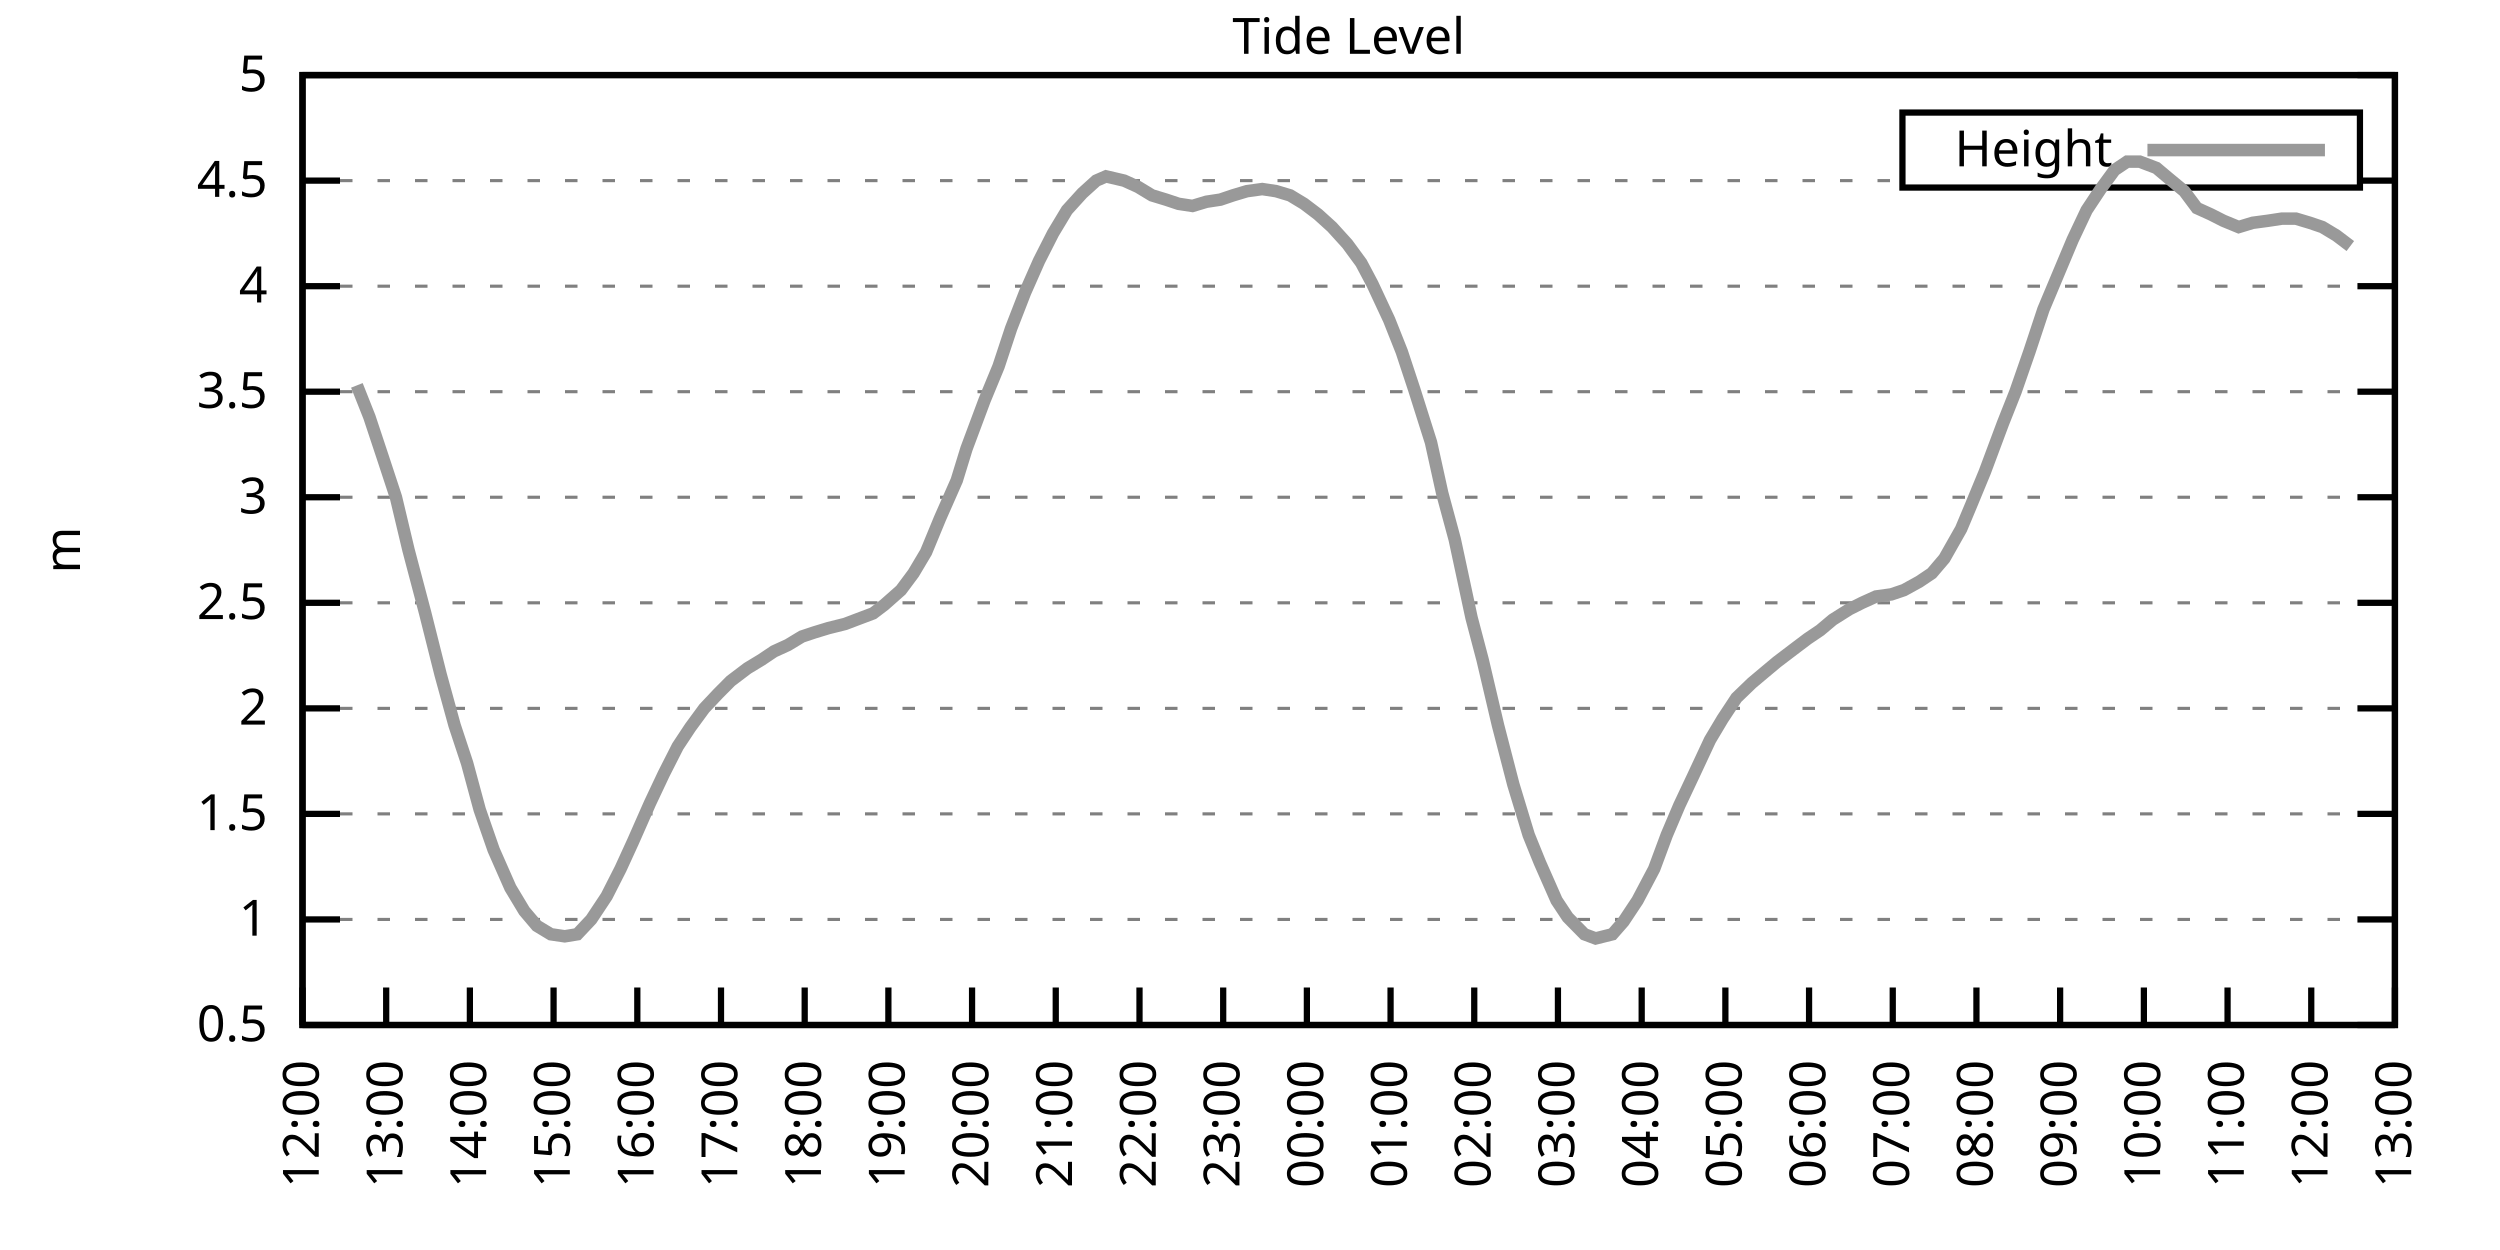
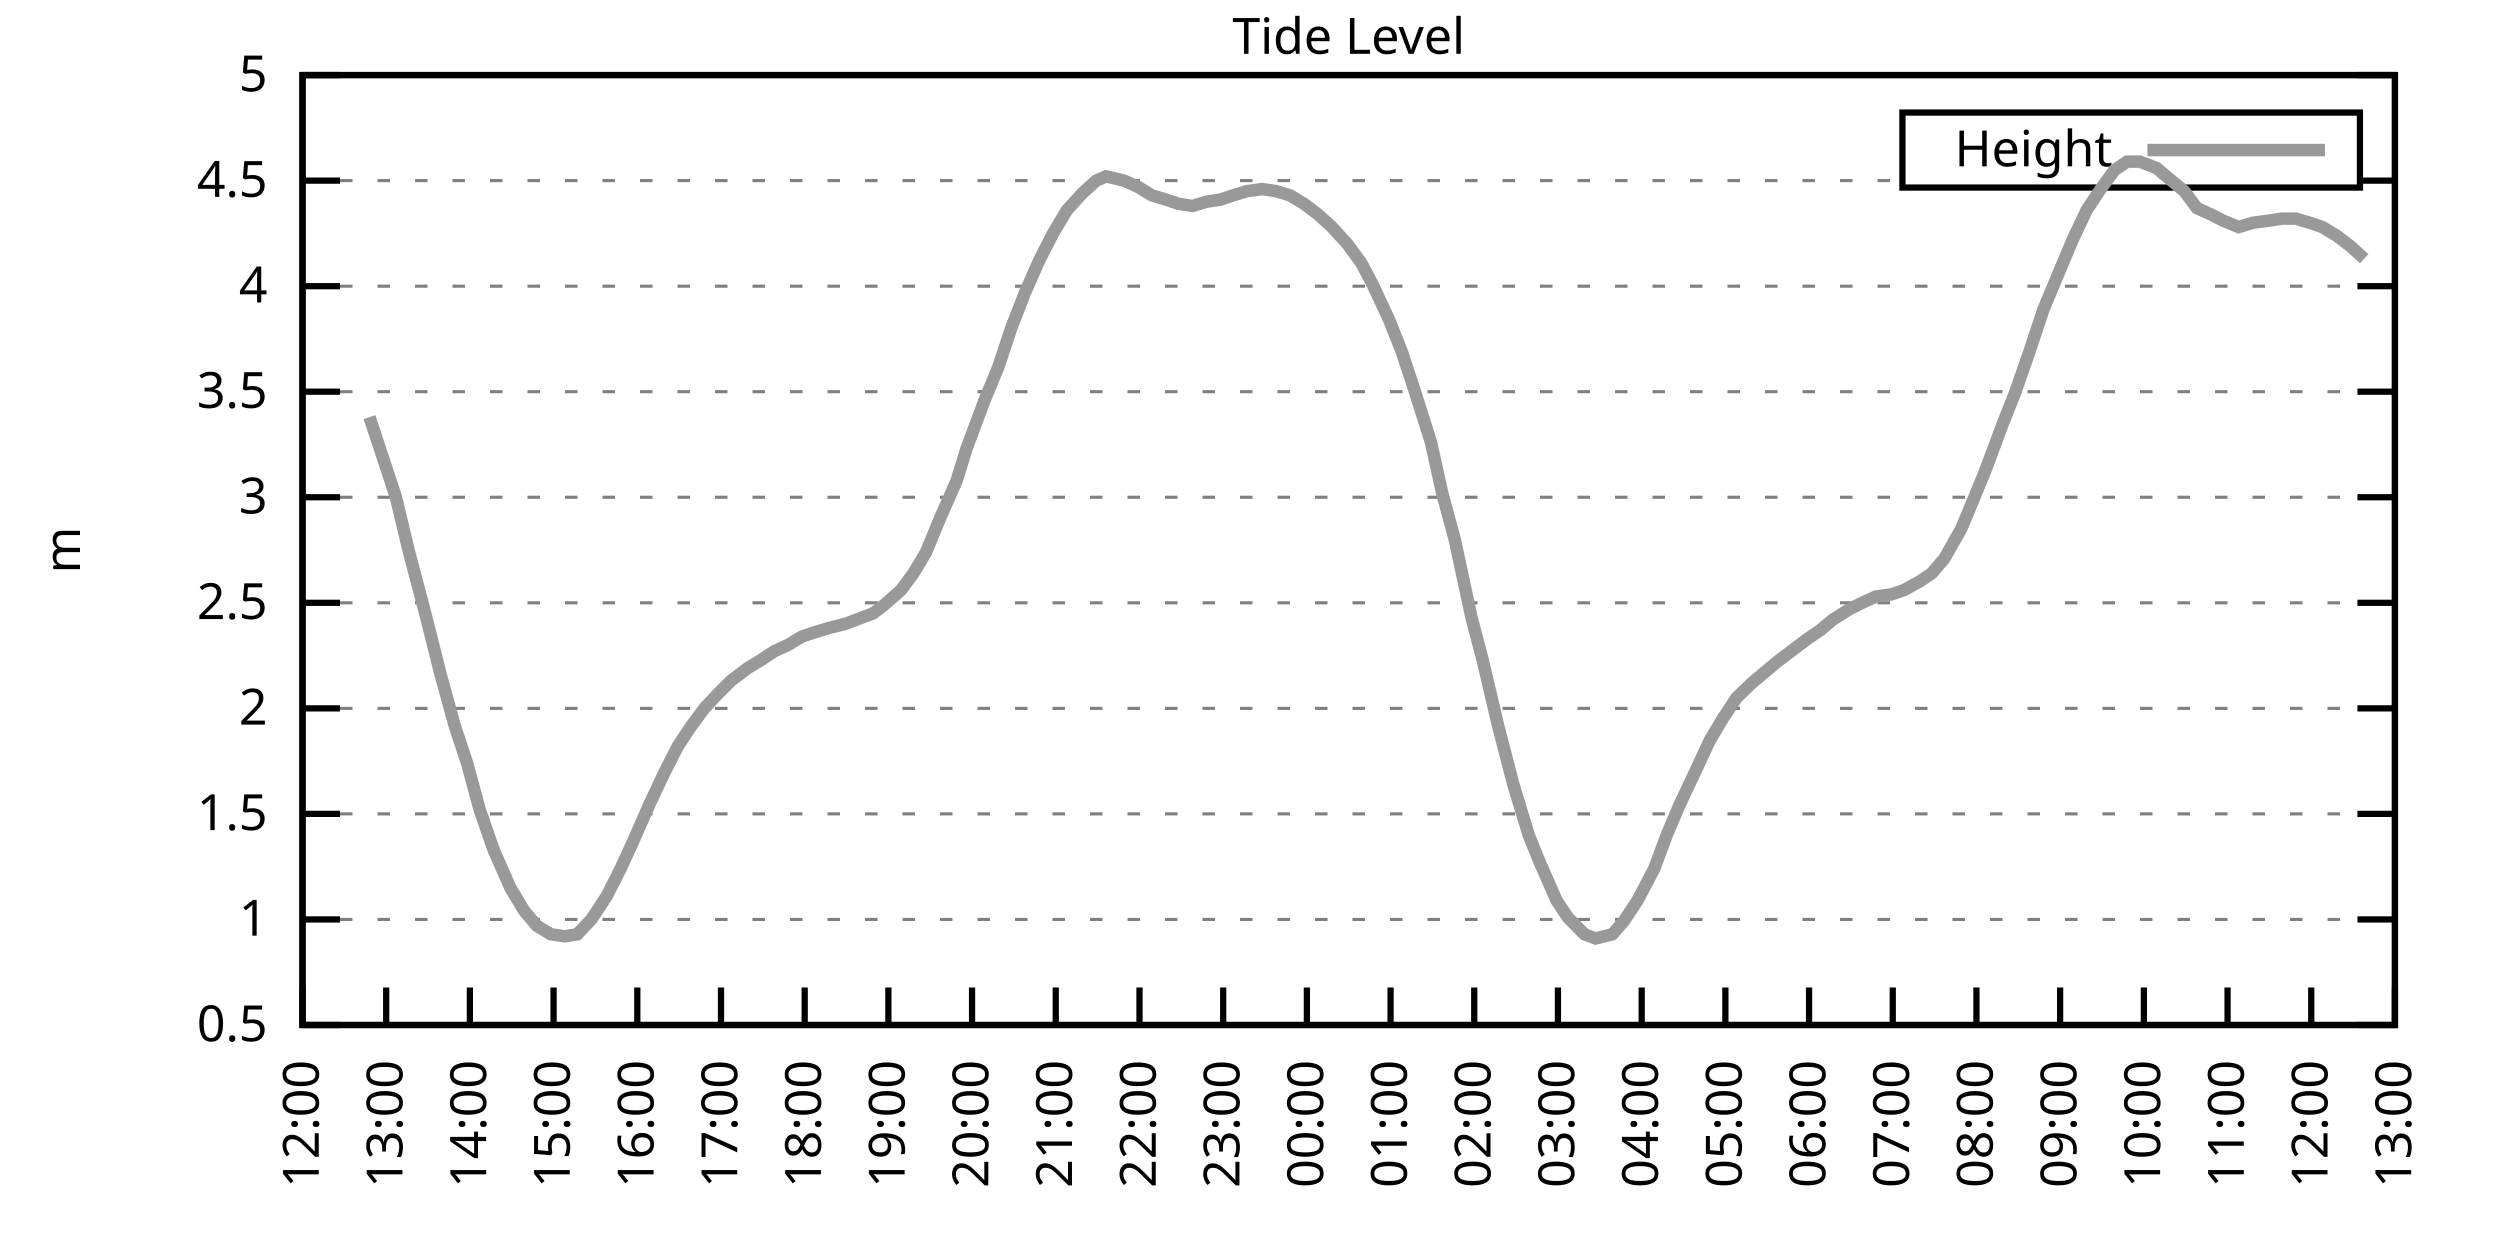
<svg xmlns="http://www.w3.org/2000/svg" xmlns:xlink="http://www.w3.org/1999/xlink" width="400" height="200" viewBox="0 0 400 200">
  <g id="gnuplot_canvas">
    <rect x="0" y="0" width="400" height="200" fill="none" />
    <defs>
      <circle id="gpDot" r="0.5" stroke-width="0.5" stroke="currentColor" />
      <path id="gpPt0" stroke-width="0.333" stroke="currentColor" d="M-1,0 h2 M0,-1 v2" />
      <path id="gpPt1" stroke-width="0.333" stroke="currentColor" d="M-1,-1 L1,1 M1,-1 L-1,1" />
      <path id="gpPt2" stroke-width="0.333" stroke="currentColor" d="M-1,0 L1,0 M0,-1 L0,1 M-1,-1 L1,1 M-1,1 L1,-1" />
      <rect id="gpPt3" stroke-width="0.333" stroke="currentColor" x="-1" y="-1" width="2" height="2" />
      <rect id="gpPt4" stroke-width="0.333" stroke="currentColor" fill="currentColor" x="-1" y="-1" width="2" height="2" />
      <circle id="gpPt5" stroke-width="0.333" stroke="currentColor" cx="0" cy="0" r="1" />
      <use xlink:href="#gpPt5" id="gpPt6" fill="currentColor" stroke="none" />
      <path id="gpPt7" stroke-width="0.333" stroke="currentColor" d="M0,-1.33 L-1.33,0.67 L1.33,0.67 z" />
      <use xlink:href="#gpPt7" id="gpPt8" fill="currentColor" stroke="none" />
      <use xlink:href="#gpPt7" id="gpPt9" stroke="currentColor" transform="rotate(180)" />
      <use xlink:href="#gpPt9" id="gpPt10" fill="currentColor" stroke="none" />
      <use xlink:href="#gpPt3" id="gpPt11" stroke="currentColor" transform="rotate(45)" />
      <use xlink:href="#gpPt11" id="gpPt12" fill="currentColor" stroke="none" />
      <path id="gpPt13" stroke-width="0.333" stroke="currentColor" d="M0,1.330 L1.265,0.411 L0.782,-1.067 L-0.782,-1.076 L-1.265,0.411 z" />
      <use xlink:href="#gpPt13" id="gpPt14" fill="currentColor" stroke="none" />
      <filter id="textbox" filterUnits="objectBoundingBox" x="0" y="0" height="1" width="1">
        <feFlood flood-color="white" flood-opacity="1" result="bgnd" />
        <feComposite in="SourceGraphic" in2="bgnd" operator="atop" />
      </filter>
      <filter id="greybox" filterUnits="objectBoundingBox" x="0" y="0" height="1" width="1">
        <feFlood flood-color="lightgrey" flood-opacity="1" result="grey" />
        <feComposite in="SourceGraphic" in2="grey" operator="atop" />
      </filter>
    </defs>
    <g fill="none" color="white" stroke="currentColor" stroke-width="1.00" stroke-linecap="butt" stroke-linejoin="miter">
</g>
    <g fill="none" color="black" stroke="currentColor" stroke-width="1.00" stroke-linecap="butt" stroke-linejoin="miter">
      <g stroke="none" shape-rendering="crispEdges">
        <polygon fill="rgb(255, 255, 255)" points="48.40,164.00 383.18,164.00 383.18,12.02 48.40,12.02 " />
      </g>
    </g>
    <g fill="none" color="black" stroke="currentColor" stroke-width="1.00" stroke-linecap="butt" stroke-linejoin="miter">
</g>
    <g fill="none" color="black" stroke="black" stroke-width="0.50" stroke-linecap="butt" stroke-linejoin="miter">
</g>
    <g fill="none" color="gray" stroke="currentColor" stroke-width="0.50" stroke-linecap="butt" stroke-linejoin="miter">
      <path stroke="gray" stroke-dasharray="2,4" class="gridline" d="M48.40,164.00 L383.19,164.00  " />
    </g>
    <g fill="none" color="gray" stroke="gray" stroke-width="1.00" stroke-linecap="butt" stroke-linejoin="miter">
</g>
    <g fill="none" color="black" stroke="currentColor" stroke-width="1.00" stroke-linecap="butt" stroke-linejoin="miter">
      <path stroke="black" d="M48.40,164.00 L54.40,164.00 M383.19,164.00 L377.19,164.00  " />
      <g transform="translate(42.80,166.60)" stroke="none" fill="black" font-family="Sans" font-size="8.00" text-anchor="end">
        <text>
          <tspan font-family="Sans"> 0.5</tspan>
        </text>
      </g>
    </g>
    <g fill="none" color="black" stroke="currentColor" stroke-width="1.00" stroke-linecap="butt" stroke-linejoin="miter">
</g>
    <g fill="none" color="black" stroke="black" stroke-width="0.50" stroke-linecap="butt" stroke-linejoin="miter">
</g>
    <g fill="none" color="gray" stroke="currentColor" stroke-width="0.50" stroke-linecap="butt" stroke-linejoin="miter">
      <path stroke="gray" stroke-dasharray="2,4" class="gridline" d="M48.40,147.11 L383.19,147.11  " />
    </g>
    <g fill="none" color="gray" stroke="gray" stroke-width="1.00" stroke-linecap="butt" stroke-linejoin="miter">
</g>
    <g fill="none" color="black" stroke="currentColor" stroke-width="1.00" stroke-linecap="butt" stroke-linejoin="miter">
      <path stroke="black" d="M48.40,147.11 L54.40,147.11 M383.19,147.11 L377.19,147.11  " />
      <g transform="translate(42.80,149.71)" stroke="none" fill="black" font-family="Sans" font-size="8.00" text-anchor="end">
        <text>
          <tspan font-family="Sans"> 1</tspan>
        </text>
      </g>
    </g>
    <g fill="none" color="black" stroke="currentColor" stroke-width="1.00" stroke-linecap="butt" stroke-linejoin="miter">
</g>
    <g fill="none" color="black" stroke="black" stroke-width="0.50" stroke-linecap="butt" stroke-linejoin="miter">
</g>
    <g fill="none" color="gray" stroke="currentColor" stroke-width="0.50" stroke-linecap="butt" stroke-linejoin="miter">
      <path stroke="gray" stroke-dasharray="2,4" class="gridline" d="M48.40,130.22 L383.19,130.22  " />
    </g>
    <g fill="none" color="gray" stroke="gray" stroke-width="1.00" stroke-linecap="butt" stroke-linejoin="miter">
</g>
    <g fill="none" color="black" stroke="currentColor" stroke-width="1.00" stroke-linecap="butt" stroke-linejoin="miter">
      <path stroke="black" d="M48.40,130.22 L54.40,130.22 M383.19,130.22 L377.19,130.22  " />
      <g transform="translate(42.80,132.82)" stroke="none" fill="black" font-family="Sans" font-size="8.00" text-anchor="end">
        <text>
          <tspan font-family="Sans"> 1.5</tspan>
        </text>
      </g>
    </g>
    <g fill="none" color="black" stroke="currentColor" stroke-width="1.00" stroke-linecap="butt" stroke-linejoin="miter">
</g>
    <g fill="none" color="black" stroke="black" stroke-width="0.50" stroke-linecap="butt" stroke-linejoin="miter">
</g>
    <g fill="none" color="gray" stroke="currentColor" stroke-width="0.50" stroke-linecap="butt" stroke-linejoin="miter">
      <path stroke="gray" stroke-dasharray="2,4" class="gridline" d="M48.40,113.34 L383.19,113.34  " />
    </g>
    <g fill="none" color="gray" stroke="gray" stroke-width="1.00" stroke-linecap="butt" stroke-linejoin="miter">
</g>
    <g fill="none" color="black" stroke="currentColor" stroke-width="1.00" stroke-linecap="butt" stroke-linejoin="miter">
      <path stroke="black" d="M48.40,113.34 L54.40,113.34 M383.19,113.34 L377.19,113.34  " />
      <g transform="translate(42.80,115.94)" stroke="none" fill="black" font-family="Sans" font-size="8.00" text-anchor="end">
        <text>
          <tspan font-family="Sans"> 2</tspan>
        </text>
      </g>
    </g>
    <g fill="none" color="black" stroke="currentColor" stroke-width="1.00" stroke-linecap="butt" stroke-linejoin="miter">
</g>
    <g fill="none" color="black" stroke="black" stroke-width="0.50" stroke-linecap="butt" stroke-linejoin="miter">
</g>
    <g fill="none" color="gray" stroke="currentColor" stroke-width="0.50" stroke-linecap="butt" stroke-linejoin="miter">
      <path stroke="gray" stroke-dasharray="2,4" class="gridline" d="M48.40,96.45 L383.19,96.45  " />
    </g>
    <g fill="none" color="gray" stroke="gray" stroke-width="1.00" stroke-linecap="butt" stroke-linejoin="miter">
</g>
    <g fill="none" color="black" stroke="currentColor" stroke-width="1.00" stroke-linecap="butt" stroke-linejoin="miter">
      <path stroke="black" d="M48.40,96.45 L54.40,96.45 M383.19,96.45 L377.19,96.45  " />
      <g transform="translate(42.80,99.05)" stroke="none" fill="black" font-family="Sans" font-size="8.00" text-anchor="end">
        <text>
          <tspan font-family="Sans"> 2.5</tspan>
        </text>
      </g>
    </g>
    <g fill="none" color="black" stroke="currentColor" stroke-width="1.00" stroke-linecap="butt" stroke-linejoin="miter">
</g>
    <g fill="none" color="black" stroke="black" stroke-width="0.50" stroke-linecap="butt" stroke-linejoin="miter">
</g>
    <g fill="none" color="gray" stroke="currentColor" stroke-width="0.50" stroke-linecap="butt" stroke-linejoin="miter">
      <path stroke="gray" stroke-dasharray="2,4" class="gridline" d="M48.40,79.56 L383.19,79.56  " />
    </g>
    <g fill="none" color="gray" stroke="gray" stroke-width="1.00" stroke-linecap="butt" stroke-linejoin="miter">
</g>
    <g fill="none" color="black" stroke="currentColor" stroke-width="1.00" stroke-linecap="butt" stroke-linejoin="miter">
      <path stroke="black" d="M48.40,79.56 L54.40,79.56 M383.19,79.56 L377.19,79.56  " />
      <g transform="translate(42.80,82.16)" stroke="none" fill="black" font-family="Sans" font-size="8.00" text-anchor="end">
        <text>
          <tspan font-family="Sans"> 3</tspan>
        </text>
      </g>
    </g>
    <g fill="none" color="black" stroke="currentColor" stroke-width="1.00" stroke-linecap="butt" stroke-linejoin="miter">
</g>
    <g fill="none" color="black" stroke="black" stroke-width="0.50" stroke-linecap="butt" stroke-linejoin="miter">
</g>
    <g fill="none" color="gray" stroke="currentColor" stroke-width="0.50" stroke-linecap="butt" stroke-linejoin="miter">
      <path stroke="gray" stroke-dasharray="2,4" class="gridline" d="M48.40,62.67 L383.19,62.67  " />
    </g>
    <g fill="none" color="gray" stroke="gray" stroke-width="1.00" stroke-linecap="butt" stroke-linejoin="miter">
</g>
    <g fill="none" color="black" stroke="currentColor" stroke-width="1.00" stroke-linecap="butt" stroke-linejoin="miter">
      <path stroke="black" d="M48.40,62.67 L54.40,62.67 M383.19,62.67 L377.19,62.67  " />
      <g transform="translate(42.80,65.27)" stroke="none" fill="black" font-family="Sans" font-size="8.00" text-anchor="end">
        <text>
          <tspan font-family="Sans"> 3.5</tspan>
        </text>
      </g>
    </g>
    <g fill="none" color="black" stroke="currentColor" stroke-width="1.00" stroke-linecap="butt" stroke-linejoin="miter">
</g>
    <g fill="none" color="black" stroke="black" stroke-width="0.50" stroke-linecap="butt" stroke-linejoin="miter">
</g>
    <g fill="none" color="gray" stroke="currentColor" stroke-width="0.50" stroke-linecap="butt" stroke-linejoin="miter">
      <path stroke="gray" stroke-dasharray="2,4" class="gridline" d="M48.40,45.79 L383.19,45.79  " />
    </g>
    <g fill="none" color="gray" stroke="gray" stroke-width="1.00" stroke-linecap="butt" stroke-linejoin="miter">
</g>
    <g fill="none" color="black" stroke="currentColor" stroke-width="1.00" stroke-linecap="butt" stroke-linejoin="miter">
      <path stroke="black" d="M48.40,45.79 L54.40,45.79 M383.19,45.79 L377.19,45.79  " />
      <g transform="translate(42.80,48.39)" stroke="none" fill="black" font-family="Sans" font-size="8.00" text-anchor="end">
        <text>
          <tspan font-family="Sans"> 4</tspan>
        </text>
      </g>
    </g>
    <g fill="none" color="black" stroke="currentColor" stroke-width="1.00" stroke-linecap="butt" stroke-linejoin="miter">
</g>
    <g fill="none" color="black" stroke="black" stroke-width="0.50" stroke-linecap="butt" stroke-linejoin="miter">
</g>
    <g fill="none" color="gray" stroke="currentColor" stroke-width="0.50" stroke-linecap="butt" stroke-linejoin="miter">
      <path stroke="gray" stroke-dasharray="2,4" class="gridline" d="M48.40,28.90 L304.39,28.90 M377.59,28.90 L383.19,28.90  " />
    </g>
    <g fill="none" color="gray" stroke="gray" stroke-width="1.00" stroke-linecap="butt" stroke-linejoin="miter">
</g>
    <g fill="none" color="black" stroke="currentColor" stroke-width="1.00" stroke-linecap="butt" stroke-linejoin="miter">
      <path stroke="black" d="M48.40,28.90 L54.40,28.90 M383.19,28.90 L377.19,28.90  " />
      <g transform="translate(42.80,31.50)" stroke="none" fill="black" font-family="Sans" font-size="8.00" text-anchor="end">
        <text>
          <tspan font-family="Sans"> 4.5</tspan>
        </text>
      </g>
    </g>
    <g fill="none" color="black" stroke="currentColor" stroke-width="1.00" stroke-linecap="butt" stroke-linejoin="miter">
</g>
    <g fill="none" color="black" stroke="black" stroke-width="0.50" stroke-linecap="butt" stroke-linejoin="miter">
</g>
    <g fill="none" color="gray" stroke="currentColor" stroke-width="0.50" stroke-linecap="butt" stroke-linejoin="miter">
      <path stroke="gray" stroke-dasharray="2,4" class="gridline" d="M48.40,12.01 L383.19,12.01  " />
    </g>
    <g fill="none" color="gray" stroke="gray" stroke-width="1.00" stroke-linecap="butt" stroke-linejoin="miter">
</g>
    <g fill="none" color="black" stroke="currentColor" stroke-width="1.00" stroke-linecap="butt" stroke-linejoin="miter">
      <path stroke="black" d="M48.40,12.01 L54.40,12.01 M383.19,12.01 L377.19,12.01  " />
      <g transform="translate(42.80,14.61)" stroke="none" fill="black" font-family="Sans" font-size="8.00" text-anchor="end">
        <text>
          <tspan font-family="Sans"> 5</tspan>
        </text>
      </g>
    </g>
    <g fill="none" color="black" stroke="currentColor" stroke-width="1.00" stroke-linecap="butt" stroke-linejoin="miter">
      <path stroke="black" d="M48.40,164.00 L48.40,158.00  " />
      <g transform="translate(51.00,169.60) rotate(270.00)" stroke="none" fill="black" font-family="Sans" font-size="8.00" text-anchor="end">
        <text>
          <tspan font-family="Sans">12:00</tspan>
        </text>
      </g>
    </g>
    <g fill="none" color="black" stroke="currentColor" stroke-width="1.00" stroke-linecap="butt" stroke-linejoin="miter">
      <path stroke="black" d="M61.79,164.00 L61.79,158.00  " />
      <g transform="translate(64.39,169.60) rotate(270.00)" stroke="none" fill="black" font-family="Sans" font-size="8.00" text-anchor="end">
        <text>
          <tspan font-family="Sans">13:00</tspan>
        </text>
      </g>
    </g>
    <g fill="none" color="black" stroke="currentColor" stroke-width="1.00" stroke-linecap="butt" stroke-linejoin="miter">
      <path stroke="black" d="M75.18,164.00 L75.18,158.00  " />
      <g transform="translate(77.78,169.60) rotate(270.00)" stroke="none" fill="black" font-family="Sans" font-size="8.00" text-anchor="end">
        <text>
          <tspan font-family="Sans">14:00</tspan>
        </text>
      </g>
    </g>
    <g fill="none" color="black" stroke="currentColor" stroke-width="1.00" stroke-linecap="butt" stroke-linejoin="miter">
      <path stroke="black" d="M88.57,164.00 L88.57,158.00  " />
      <g transform="translate(91.17,169.60) rotate(270.00)" stroke="none" fill="black" font-family="Sans" font-size="8.00" text-anchor="end">
        <text>
          <tspan font-family="Sans">15:00</tspan>
        </text>
      </g>
    </g>
    <g fill="none" color="black" stroke="currentColor" stroke-width="1.00" stroke-linecap="butt" stroke-linejoin="miter">
      <path stroke="black" d="M101.97,164.00 L101.97,158.00  " />
      <g transform="translate(104.57,169.60) rotate(270.00)" stroke="none" fill="black" font-family="Sans" font-size="8.00" text-anchor="end">
        <text>
          <tspan font-family="Sans">16:00</tspan>
        </text>
      </g>
    </g>
    <g fill="none" color="black" stroke="currentColor" stroke-width="1.00" stroke-linecap="butt" stroke-linejoin="miter">
      <path stroke="black" d="M115.36,164.00 L115.36,158.00  " />
      <g transform="translate(117.96,169.60) rotate(270.00)" stroke="none" fill="black" font-family="Sans" font-size="8.00" text-anchor="end">
        <text>
          <tspan font-family="Sans">17:00</tspan>
        </text>
      </g>
    </g>
    <g fill="none" color="black" stroke="currentColor" stroke-width="1.00" stroke-linecap="butt" stroke-linejoin="miter">
      <path stroke="black" d="M128.75,164.00 L128.75,158.00  " />
      <g transform="translate(131.35,169.60) rotate(270.00)" stroke="none" fill="black" font-family="Sans" font-size="8.00" text-anchor="end">
        <text>
          <tspan font-family="Sans">18:00</tspan>
        </text>
      </g>
    </g>
    <g fill="none" color="black" stroke="currentColor" stroke-width="1.00" stroke-linecap="butt" stroke-linejoin="miter">
      <path stroke="black" d="M142.14,164.00 L142.14,158.00  " />
      <g transform="translate(144.74,169.60) rotate(270.00)" stroke="none" fill="black" font-family="Sans" font-size="8.00" text-anchor="end">
        <text>
          <tspan font-family="Sans">19:00</tspan>
        </text>
      </g>
    </g>
    <g fill="none" color="black" stroke="currentColor" stroke-width="1.00" stroke-linecap="butt" stroke-linejoin="miter">
      <path stroke="black" d="M155.53,164.00 L155.53,158.00  " />
      <g transform="translate(158.13,169.60) rotate(270.00)" stroke="none" fill="black" font-family="Sans" font-size="8.00" text-anchor="end">
        <text>
          <tspan font-family="Sans">20:00</tspan>
        </text>
      </g>
    </g>
    <g fill="none" color="black" stroke="currentColor" stroke-width="1.00" stroke-linecap="butt" stroke-linejoin="miter">
      <path stroke="black" d="M168.92,164.00 L168.92,158.00  " />
      <g transform="translate(171.52,169.60) rotate(270.00)" stroke="none" fill="black" font-family="Sans" font-size="8.00" text-anchor="end">
        <text>
          <tspan font-family="Sans">21:00</tspan>
        </text>
      </g>
    </g>
    <g fill="none" color="black" stroke="currentColor" stroke-width="1.00" stroke-linecap="butt" stroke-linejoin="miter">
      <path stroke="black" d="M182.32,164.00 L182.32,158.00  " />
      <g transform="translate(184.92,169.60) rotate(270.00)" stroke="none" fill="black" font-family="Sans" font-size="8.00" text-anchor="end">
        <text>
          <tspan font-family="Sans">22:00</tspan>
        </text>
      </g>
    </g>
    <g fill="none" color="black" stroke="currentColor" stroke-width="1.00" stroke-linecap="butt" stroke-linejoin="miter">
      <path stroke="black" d="M195.71,164.00 L195.71,158.00  " />
      <g transform="translate(198.31,169.60) rotate(270.00)" stroke="none" fill="black" font-family="Sans" font-size="8.00" text-anchor="end">
        <text>
          <tspan font-family="Sans">23:00</tspan>
        </text>
      </g>
    </g>
    <g fill="none" color="black" stroke="currentColor" stroke-width="1.00" stroke-linecap="butt" stroke-linejoin="miter">
      <path stroke="black" d="M209.10,164.00 L209.10,158.00  " />
      <g transform="translate(211.70,169.60) rotate(270.00)" stroke="none" fill="black" font-family="Sans" font-size="8.00" text-anchor="end">
        <text>
          <tspan font-family="Sans">00:00</tspan>
        </text>
      </g>
    </g>
    <g fill="none" color="black" stroke="currentColor" stroke-width="1.00" stroke-linecap="butt" stroke-linejoin="miter">
      <path stroke="black" d="M222.49,164.00 L222.49,158.00  " />
      <g transform="translate(225.09,169.60) rotate(270.00)" stroke="none" fill="black" font-family="Sans" font-size="8.00" text-anchor="end">
        <text>
          <tspan font-family="Sans">01:00</tspan>
        </text>
      </g>
    </g>
    <g fill="none" color="black" stroke="currentColor" stroke-width="1.00" stroke-linecap="butt" stroke-linejoin="miter">
      <path stroke="black" d="M235.88,164.00 L235.88,158.00  " />
      <g transform="translate(238.48,169.60) rotate(270.00)" stroke="none" fill="black" font-family="Sans" font-size="8.00" text-anchor="end">
        <text>
          <tspan font-family="Sans">02:00</tspan>
        </text>
      </g>
    </g>
    <g fill="none" color="black" stroke="currentColor" stroke-width="1.00" stroke-linecap="butt" stroke-linejoin="miter">
      <path stroke="black" d="M249.27,164.00 L249.27,158.00  " />
      <g transform="translate(251.87,169.60) rotate(270.00)" stroke="none" fill="black" font-family="Sans" font-size="8.00" text-anchor="end">
        <text>
          <tspan font-family="Sans">03:00</tspan>
        </text>
      </g>
    </g>
    <g fill="none" color="black" stroke="currentColor" stroke-width="1.00" stroke-linecap="butt" stroke-linejoin="miter">
      <path stroke="black" d="M262.67,164.00 L262.67,158.00  " />
      <g transform="translate(265.27,169.60) rotate(270.00)" stroke="none" fill="black" font-family="Sans" font-size="8.00" text-anchor="end">
        <text>
          <tspan font-family="Sans">04:00</tspan>
        </text>
      </g>
    </g>
    <g fill="none" color="black" stroke="currentColor" stroke-width="1.00" stroke-linecap="butt" stroke-linejoin="miter">
      <path stroke="black" d="M276.06,164.00 L276.06,158.00  " />
      <g transform="translate(278.66,169.60) rotate(270.00)" stroke="none" fill="black" font-family="Sans" font-size="8.00" text-anchor="end">
        <text>
          <tspan font-family="Sans">05:00</tspan>
        </text>
      </g>
    </g>
    <g fill="none" color="black" stroke="currentColor" stroke-width="1.00" stroke-linecap="butt" stroke-linejoin="miter">
      <path stroke="black" d="M289.45,164.00 L289.45,158.00  " />
      <g transform="translate(292.05,169.60) rotate(270.00)" stroke="none" fill="black" font-family="Sans" font-size="8.00" text-anchor="end">
        <text>
          <tspan font-family="Sans">06:00</tspan>
        </text>
      </g>
    </g>
    <g fill="none" color="black" stroke="currentColor" stroke-width="1.00" stroke-linecap="butt" stroke-linejoin="miter">
      <path stroke="black" d="M302.84,164.00 L302.84,158.00  " />
      <g transform="translate(305.44,169.60) rotate(270.00)" stroke="none" fill="black" font-family="Sans" font-size="8.00" text-anchor="end">
        <text>
          <tspan font-family="Sans">07:00</tspan>
        </text>
      </g>
    </g>
    <g fill="none" color="black" stroke="currentColor" stroke-width="1.00" stroke-linecap="butt" stroke-linejoin="miter">
      <path stroke="black" d="M316.23,164.00 L316.23,158.00  " />
      <g transform="translate(318.83,169.60) rotate(270.00)" stroke="none" fill="black" font-family="Sans" font-size="8.00" text-anchor="end">
        <text>
          <tspan font-family="Sans">08:00</tspan>
        </text>
      </g>
    </g>
    <g fill="none" color="black" stroke="currentColor" stroke-width="1.00" stroke-linecap="butt" stroke-linejoin="miter">
      <path stroke="black" d="M329.62,164.00 L329.62,158.00  " />
      <g transform="translate(332.22,169.60) rotate(270.00)" stroke="none" fill="black" font-family="Sans" font-size="8.00" text-anchor="end">
        <text>
          <tspan font-family="Sans">09:00</tspan>
        </text>
      </g>
    </g>
    <g fill="none" color="black" stroke="currentColor" stroke-width="1.00" stroke-linecap="butt" stroke-linejoin="miter">
      <path stroke="black" d="M343.02,164.00 L343.02,158.00  " />
      <g transform="translate(345.62,169.60) rotate(270.00)" stroke="none" fill="black" font-family="Sans" font-size="8.00" text-anchor="end">
        <text>
          <tspan font-family="Sans">10:00</tspan>
        </text>
      </g>
    </g>
    <g fill="none" color="black" stroke="currentColor" stroke-width="1.00" stroke-linecap="butt" stroke-linejoin="miter">
      <path stroke="black" d="M356.41,164.00 L356.41,158.00  " />
      <g transform="translate(359.01,169.60) rotate(270.00)" stroke="none" fill="black" font-family="Sans" font-size="8.00" text-anchor="end">
        <text>
          <tspan font-family="Sans">11:00</tspan>
        </text>
      </g>
    </g>
    <g fill="none" color="black" stroke="currentColor" stroke-width="1.00" stroke-linecap="butt" stroke-linejoin="miter">
      <path stroke="black" d="M369.80,164.00 L369.80,158.00  " />
      <g transform="translate(372.40,169.60) rotate(270.00)" stroke="none" fill="black" font-family="Sans" font-size="8.00" text-anchor="end">
        <text>
          <tspan font-family="Sans">12:00</tspan>
        </text>
      </g>
    </g>
    <g fill="none" color="black" stroke="currentColor" stroke-width="1.00" stroke-linecap="butt" stroke-linejoin="miter">
      <path stroke="black" d="M383.19,164.00 L383.19,158.00  " />
      <g transform="translate(385.79,169.60) rotate(270.00)" stroke="none" fill="black" font-family="Sans" font-size="8.00" text-anchor="end">
        <text>
          <tspan font-family="Sans">13:00</tspan>
        </text>
      </g>
    </g>
    <g fill="none" color="black" stroke="currentColor" stroke-width="1.00" stroke-linecap="butt" stroke-linejoin="miter">
</g>
    <g fill="none" color="black" stroke="currentColor" stroke-width="1.00" stroke-linecap="butt" stroke-linejoin="miter">
      <path stroke="black" d="M48.40,12.01 L48.40,164.00 L383.19,164.00 L383.19,12.01 L48.40,12.01 Z  " />
    </g>
    <g fill="none" color="black" stroke="currentColor" stroke-width="1.00" stroke-linecap="butt" stroke-linejoin="miter">
</g>
    <g fill="none" color="black" stroke="currentColor" stroke-width="1.00" stroke-linecap="butt" stroke-linejoin="miter">
      <path stroke="black" d="M304.39,30.01 L304.39,18.01 L377.59,18.01 L377.59,30.01 L304.39,30.01 Z  " />
    </g>
    <g id="Tide_level_plot_1">
      <g fill="none" color="white" stroke="black" stroke-width="2.00" stroke-linecap="butt" stroke-linejoin="miter">
</g>
      <g fill="none" color="black" stroke="currentColor" stroke-width="2.00" stroke-linecap="butt" stroke-linejoin="miter">
        <g transform="translate(337.99,26.61)" stroke="none" fill="black" font-family="Sans" font-size="8.00" text-anchor="end">
          <text>
            <tspan font-family="Sans">Height</tspan>
          </text>
        </g>
      </g>
      <g fill="none" color="black" stroke="currentColor" stroke-width="2.00" stroke-linecap="butt" stroke-linejoin="miter">
-         <path stroke="rgb(153, 153, 153)" d="M343.59,24.01 L371.99,24.01 M57.10,61.66 L59.11,66.73 L61.35,73.48 L63.35,79.56 L65.36,88.00 L68.04,98.14   L70.50,107.93 L72.73,116.04 L74.74,122.12 L76.75,129.55 L78.98,135.97 L81.66,142.05 L83.89,145.76 L85.90,148.13   L88.13,149.48 L90.36,149.81 L92.37,149.48 L94.60,147.11 L97.06,143.40 L99.29,139.01 L101.30,134.62 L103.98,128.54   L106.21,123.81 L108.44,119.42 L110.45,116.38 L112.68,113.34 L114.91,110.97 L116.92,108.95 L119.60,106.92 L121.83,105.57   L123.84,104.22 L126.07,103.20 L128.30,101.85 L130.31,101.18 L132.54,100.50 L135.22,99.83 L137.01,99.15 L139.69,98.14   L141.47,96.79 L144.15,94.42 L146.16,91.72 L148.17,88.34 L150.40,82.94 L153.08,76.86 L154.64,71.79 L157.54,64.02   L159.77,58.62 L161.78,52.54 L164.01,46.80 L166.25,41.73 L168.48,37.34 L170.71,33.63 L173.17,30.92 L175.40,28.90   L176.96,28.22 L179.86,28.90 L182.09,29.91 L184.32,31.26 L186.56,31.94 L188.57,32.61 L190.80,32.95 L193.03,32.28   L195.26,31.94 L197.27,31.26 L199.50,30.59 L201.96,30.25 L204.19,30.59 L206.42,31.26 L208.65,32.61 L210.88,34.30   L213.12,36.33 L215.57,39.03 L217.80,42.07 L219.59,45.45 L222.27,51.19 L224.28,56.26 L226.29,62.34 L228.96,70.78   L230.75,78.89 L232.76,86.32 L235.44,98.81 L237.22,105.57 L239.68,116.04 L242.13,125.50 L244.59,133.60 L246.37,137.99   L249.05,144.07 L250.84,146.77 L253.51,149.48 L255.30,150.15 L257.98,149.48 L259.76,147.45 L262.00,144.07 L264.67,139.01   L266.68,133.60 L268.69,128.87 L270.92,124.14 L273.60,118.40 L275.61,115.03 L277.84,111.65 L280.30,109.28 L282.31,107.59   L284.32,105.91 L286.99,103.88 L289.23,102.19 L291.23,100.84 L293.24,99.15 L295.92,97.46 L297.93,96.45 L300.16,95.44   L302.62,95.10 L304.63,94.42 L307.08,93.07 L309.09,91.72 L311.10,89.36 L313.78,84.63 L315.34,80.91 L317.57,75.51   L320.47,67.74 L322.48,62.67 L324.71,56.26 L326.95,49.50 L331.63,38.35 L333.86,33.63 L336.10,30.25 L338.33,27.21   L340.34,25.86 L342.35,25.86 L345.02,26.87 L347.03,28.56 L349.49,30.59 L351.50,33.29 L353.73,34.30 L355.74,35.32   L358.19,36.33 L360.42,35.65 L362.88,35.32 L365.11,34.98 L367.34,34.98 L369.58,35.65 L371.58,36.33 L373.82,37.68   L376.05,39.37  " />
+         <path stroke="rgb(153, 153, 153)" d="M343.59,24.01 L371.99,24.01 M59.11,66.73 L61.35,73.48 L63.35,79.56 L65.36,88.00 L68.04,98.14 L70.50,107.93   L72.73,116.04 L74.74,122.12 L76.75,129.55 L78.98,135.97 L81.66,142.05 L83.89,145.76 L85.90,148.13 L88.13,149.48   L90.36,149.81 L92.37,149.48 L94.60,147.11 L97.06,143.40 L99.29,139.01 L101.30,134.62 L103.98,128.54 L106.21,123.81   L108.44,119.42 L110.45,116.38 L112.68,113.34 L114.91,110.97 L116.92,108.95 L119.60,106.92 L121.83,105.57 L123.84,104.22   L126.07,103.20 L128.30,101.85 L130.31,101.18 L132.54,100.50 L135.22,99.83 L137.01,99.15 L139.69,98.14 L141.47,96.79   L144.15,94.42 L146.16,91.72 L148.17,88.34 L150.40,82.94 L153.08,76.86 L154.64,71.79 L157.54,64.02 L159.77,58.62   L161.78,52.54 L164.01,46.80 L166.25,41.73 L168.48,37.34 L170.71,33.63 L173.17,30.92 L175.40,28.90 L176.96,28.22   L179.86,28.90 L182.09,29.91 L184.32,31.26 L186.56,31.94 L188.57,32.61 L190.80,32.95 L193.03,32.28 L195.26,31.94   L197.27,31.26 L199.50,30.59 L201.96,30.25 L204.19,30.59 L206.42,31.26 L208.65,32.61 L210.88,34.30 L213.12,36.33   L215.57,39.03 L217.80,42.07 L219.59,45.45 L222.27,51.19 L224.28,56.26 L226.29,62.34 L228.96,70.78 L230.75,78.89   L232.76,86.32 L235.44,98.81 L237.22,105.57 L239.68,116.04 L242.13,125.50 L244.59,133.60 L246.37,137.99 L249.05,144.07   L250.84,146.77 L253.51,149.48 L255.30,150.15 L257.98,149.48 L259.76,147.45 L262.00,144.07 L264.67,139.01 L266.68,133.60   L268.69,128.87 L270.92,124.14 L273.60,118.40 L275.61,115.03 L277.84,111.65 L280.30,109.28 L282.31,107.59 L284.32,105.91   L286.99,103.88 L289.23,102.19 L291.23,100.84 L293.24,99.15 L295.92,97.46 L297.93,96.45 L300.16,95.44 L302.62,95.10   L304.63,94.42 L307.08,93.07 L309.09,91.72 L311.10,89.36 L313.78,84.63 L315.34,80.91 L317.57,75.51 L320.47,67.74   L322.48,62.67 L324.71,56.26 L326.95,49.50 L331.63,38.35 L333.86,33.63 L336.10,30.25 L338.33,27.21 L340.34,25.86   L342.35,25.86 L345.02,26.87 L347.03,28.56 L349.49,30.59 L351.50,33.29 L353.73,34.30 L355.74,35.32 L358.19,36.33   L360.42,35.65 L362.88,35.32 L365.11,34.98 L367.34,34.98 L369.58,35.65 L371.58,36.33 L373.82,37.68 L376.05,39.37   L378.28,41.39  " />
      </g>
    </g>
    <g fill="none" color="black" stroke="currentColor" stroke-width="2.00" stroke-linecap="butt" stroke-linejoin="miter">
</g>
    <g fill="none" color="black" stroke="black" stroke-width="1.00" stroke-linecap="butt" stroke-linejoin="miter">
</g>
    <g fill="none" color="black" stroke="currentColor" stroke-width="1.00" stroke-linecap="butt" stroke-linejoin="miter">
      <path stroke="black" d="M48.40,12.01 L48.40,164.00 L383.19,164.00 L383.19,12.01 L48.40,12.01 Z  " />
      <g transform="translate(12.80,88.01) rotate(270.00)" stroke="none" fill="black" font-family="Sans" font-size="8.00" text-anchor="middle">
        <text>
          <tspan font-family="Sans">m</tspan>
        </text>
      </g>
    </g>
    <g fill="none" color="black" stroke="currentColor" stroke-width="1.00" stroke-linecap="butt" stroke-linejoin="miter">
</g>
    <g fill="none" color="black" stroke="currentColor" stroke-width="1.00" stroke-linecap="butt" stroke-linejoin="miter">
      <g transform="translate(215.79,8.61)" stroke="none" fill="black" font-family="Sans" font-size="8.00" text-anchor="middle">
        <text>
          <tspan font-family="Sans">Tide Level</tspan>
        </text>
      </g>
    </g>
    <g fill="none" color="black" stroke="currentColor" stroke-width="1.00" stroke-linecap="butt" stroke-linejoin="miter">
</g>
  </g>
</svg>
